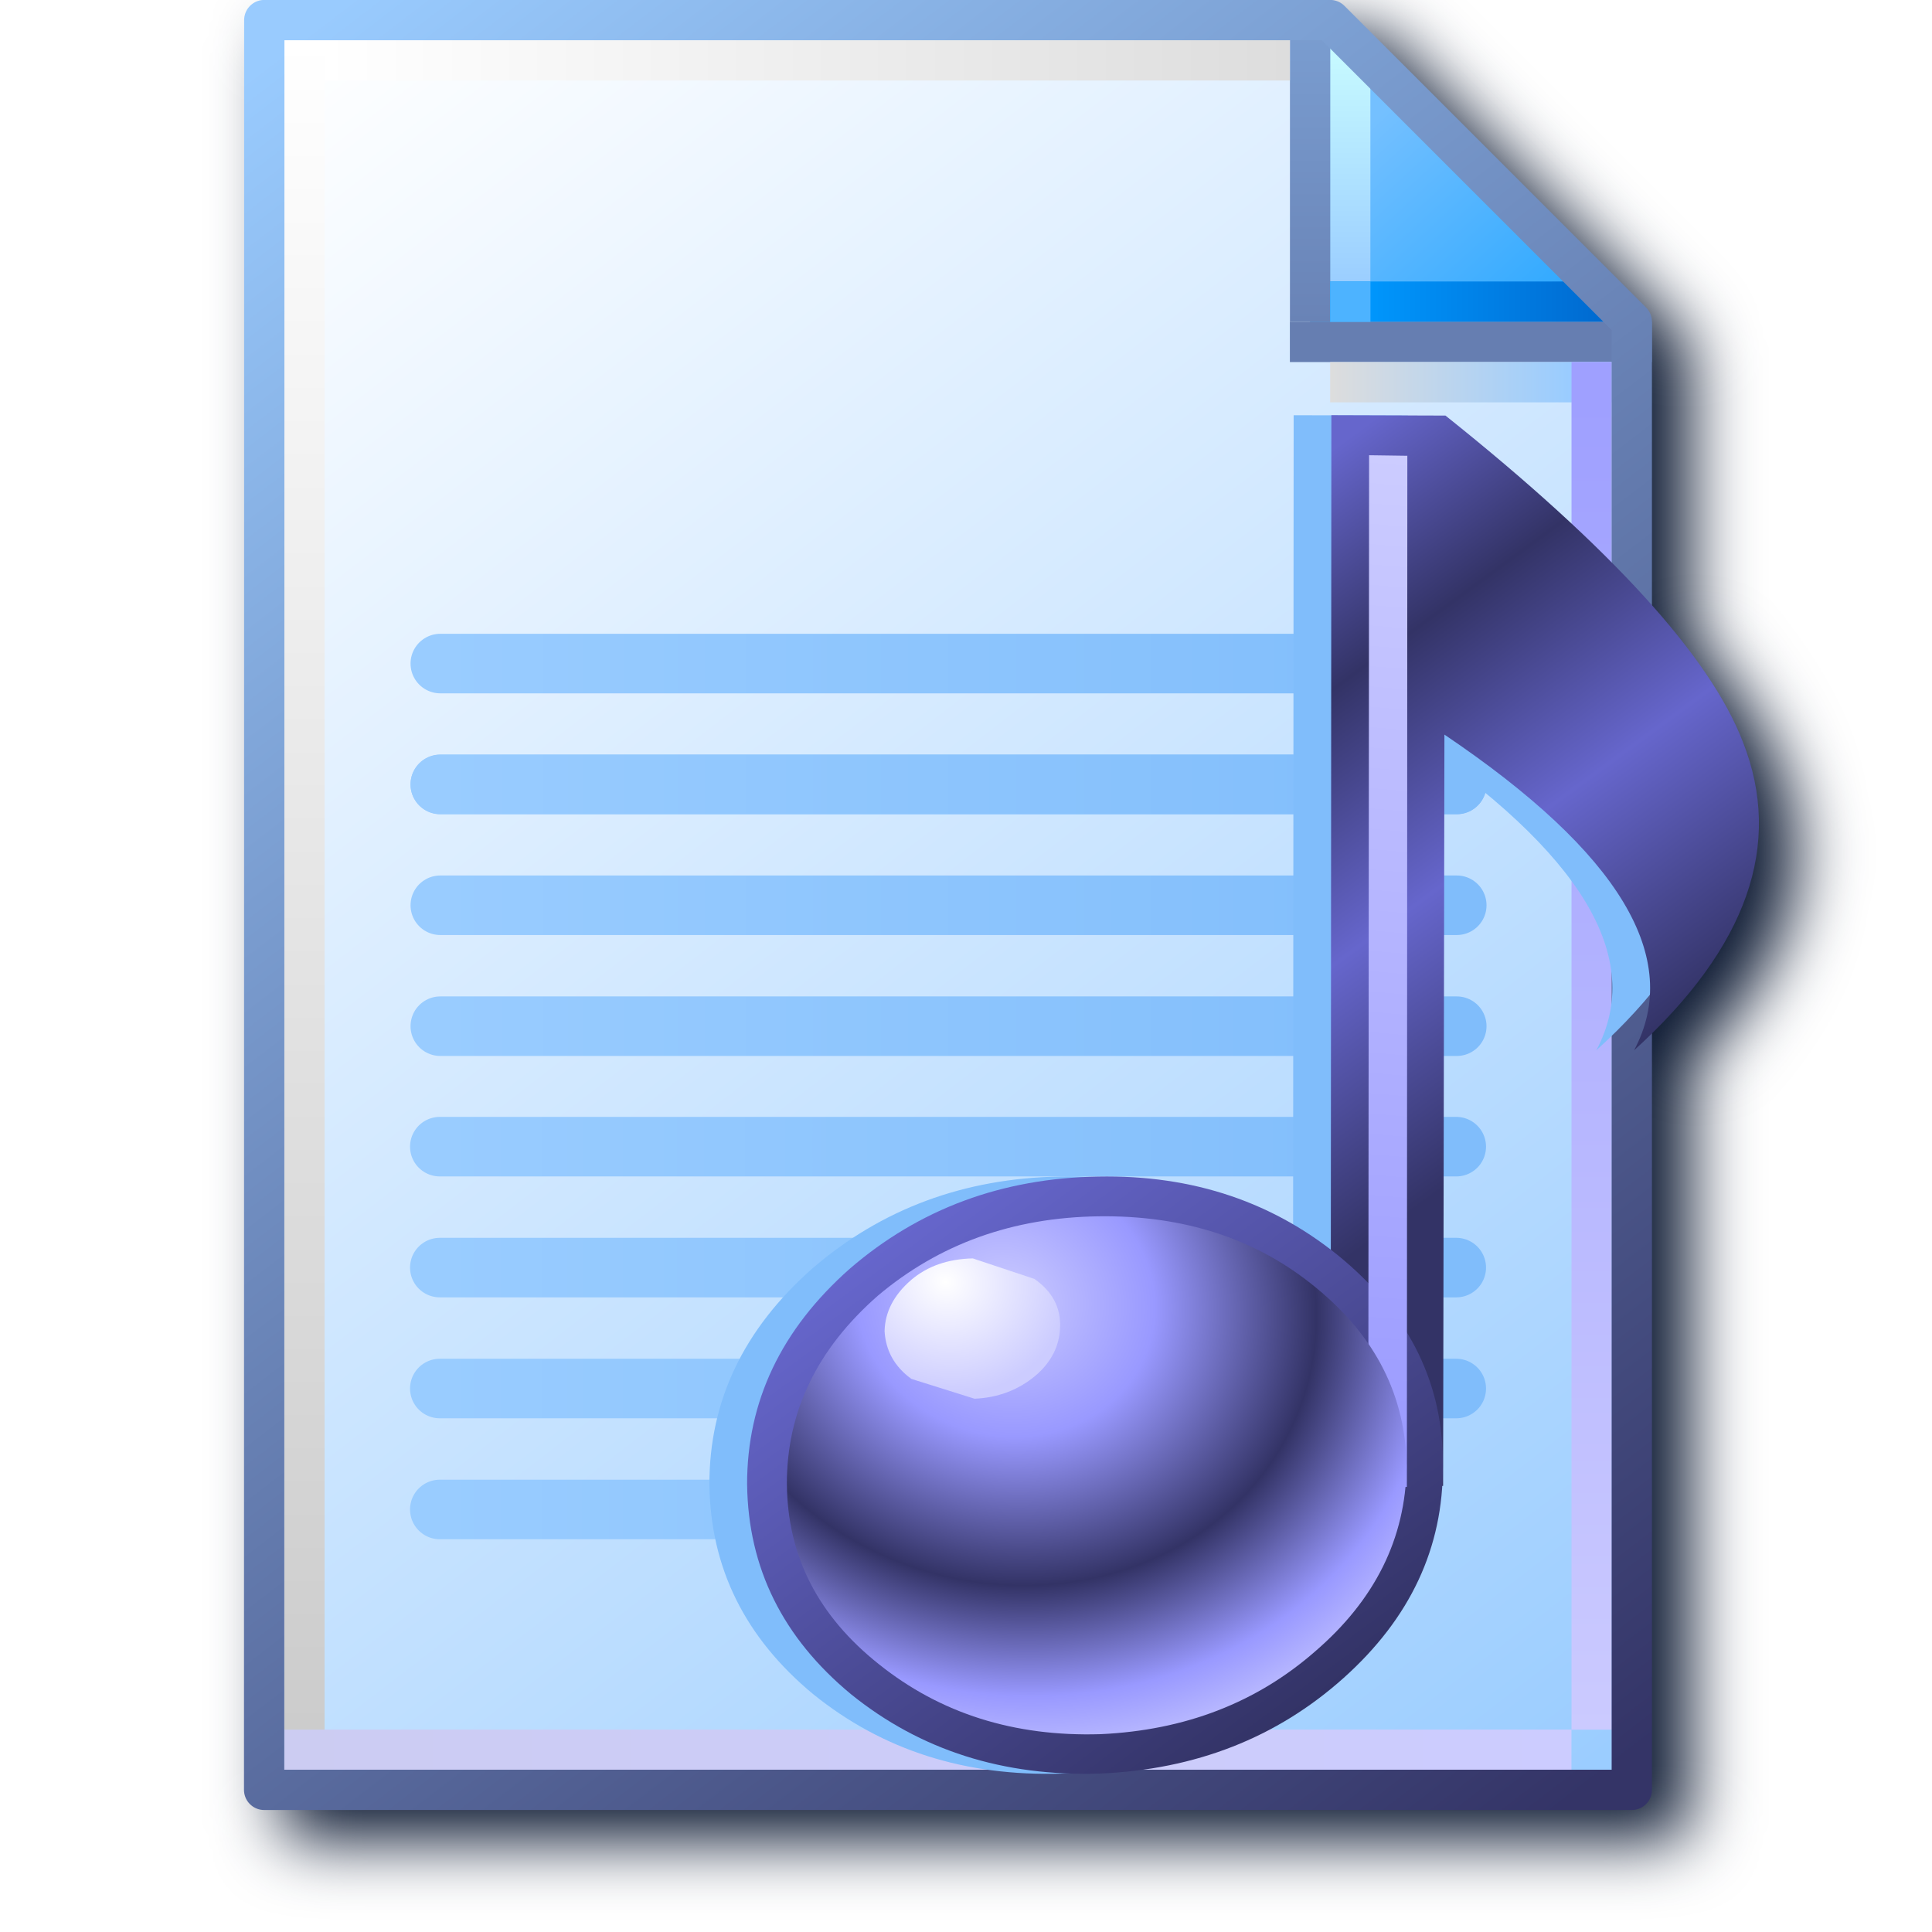
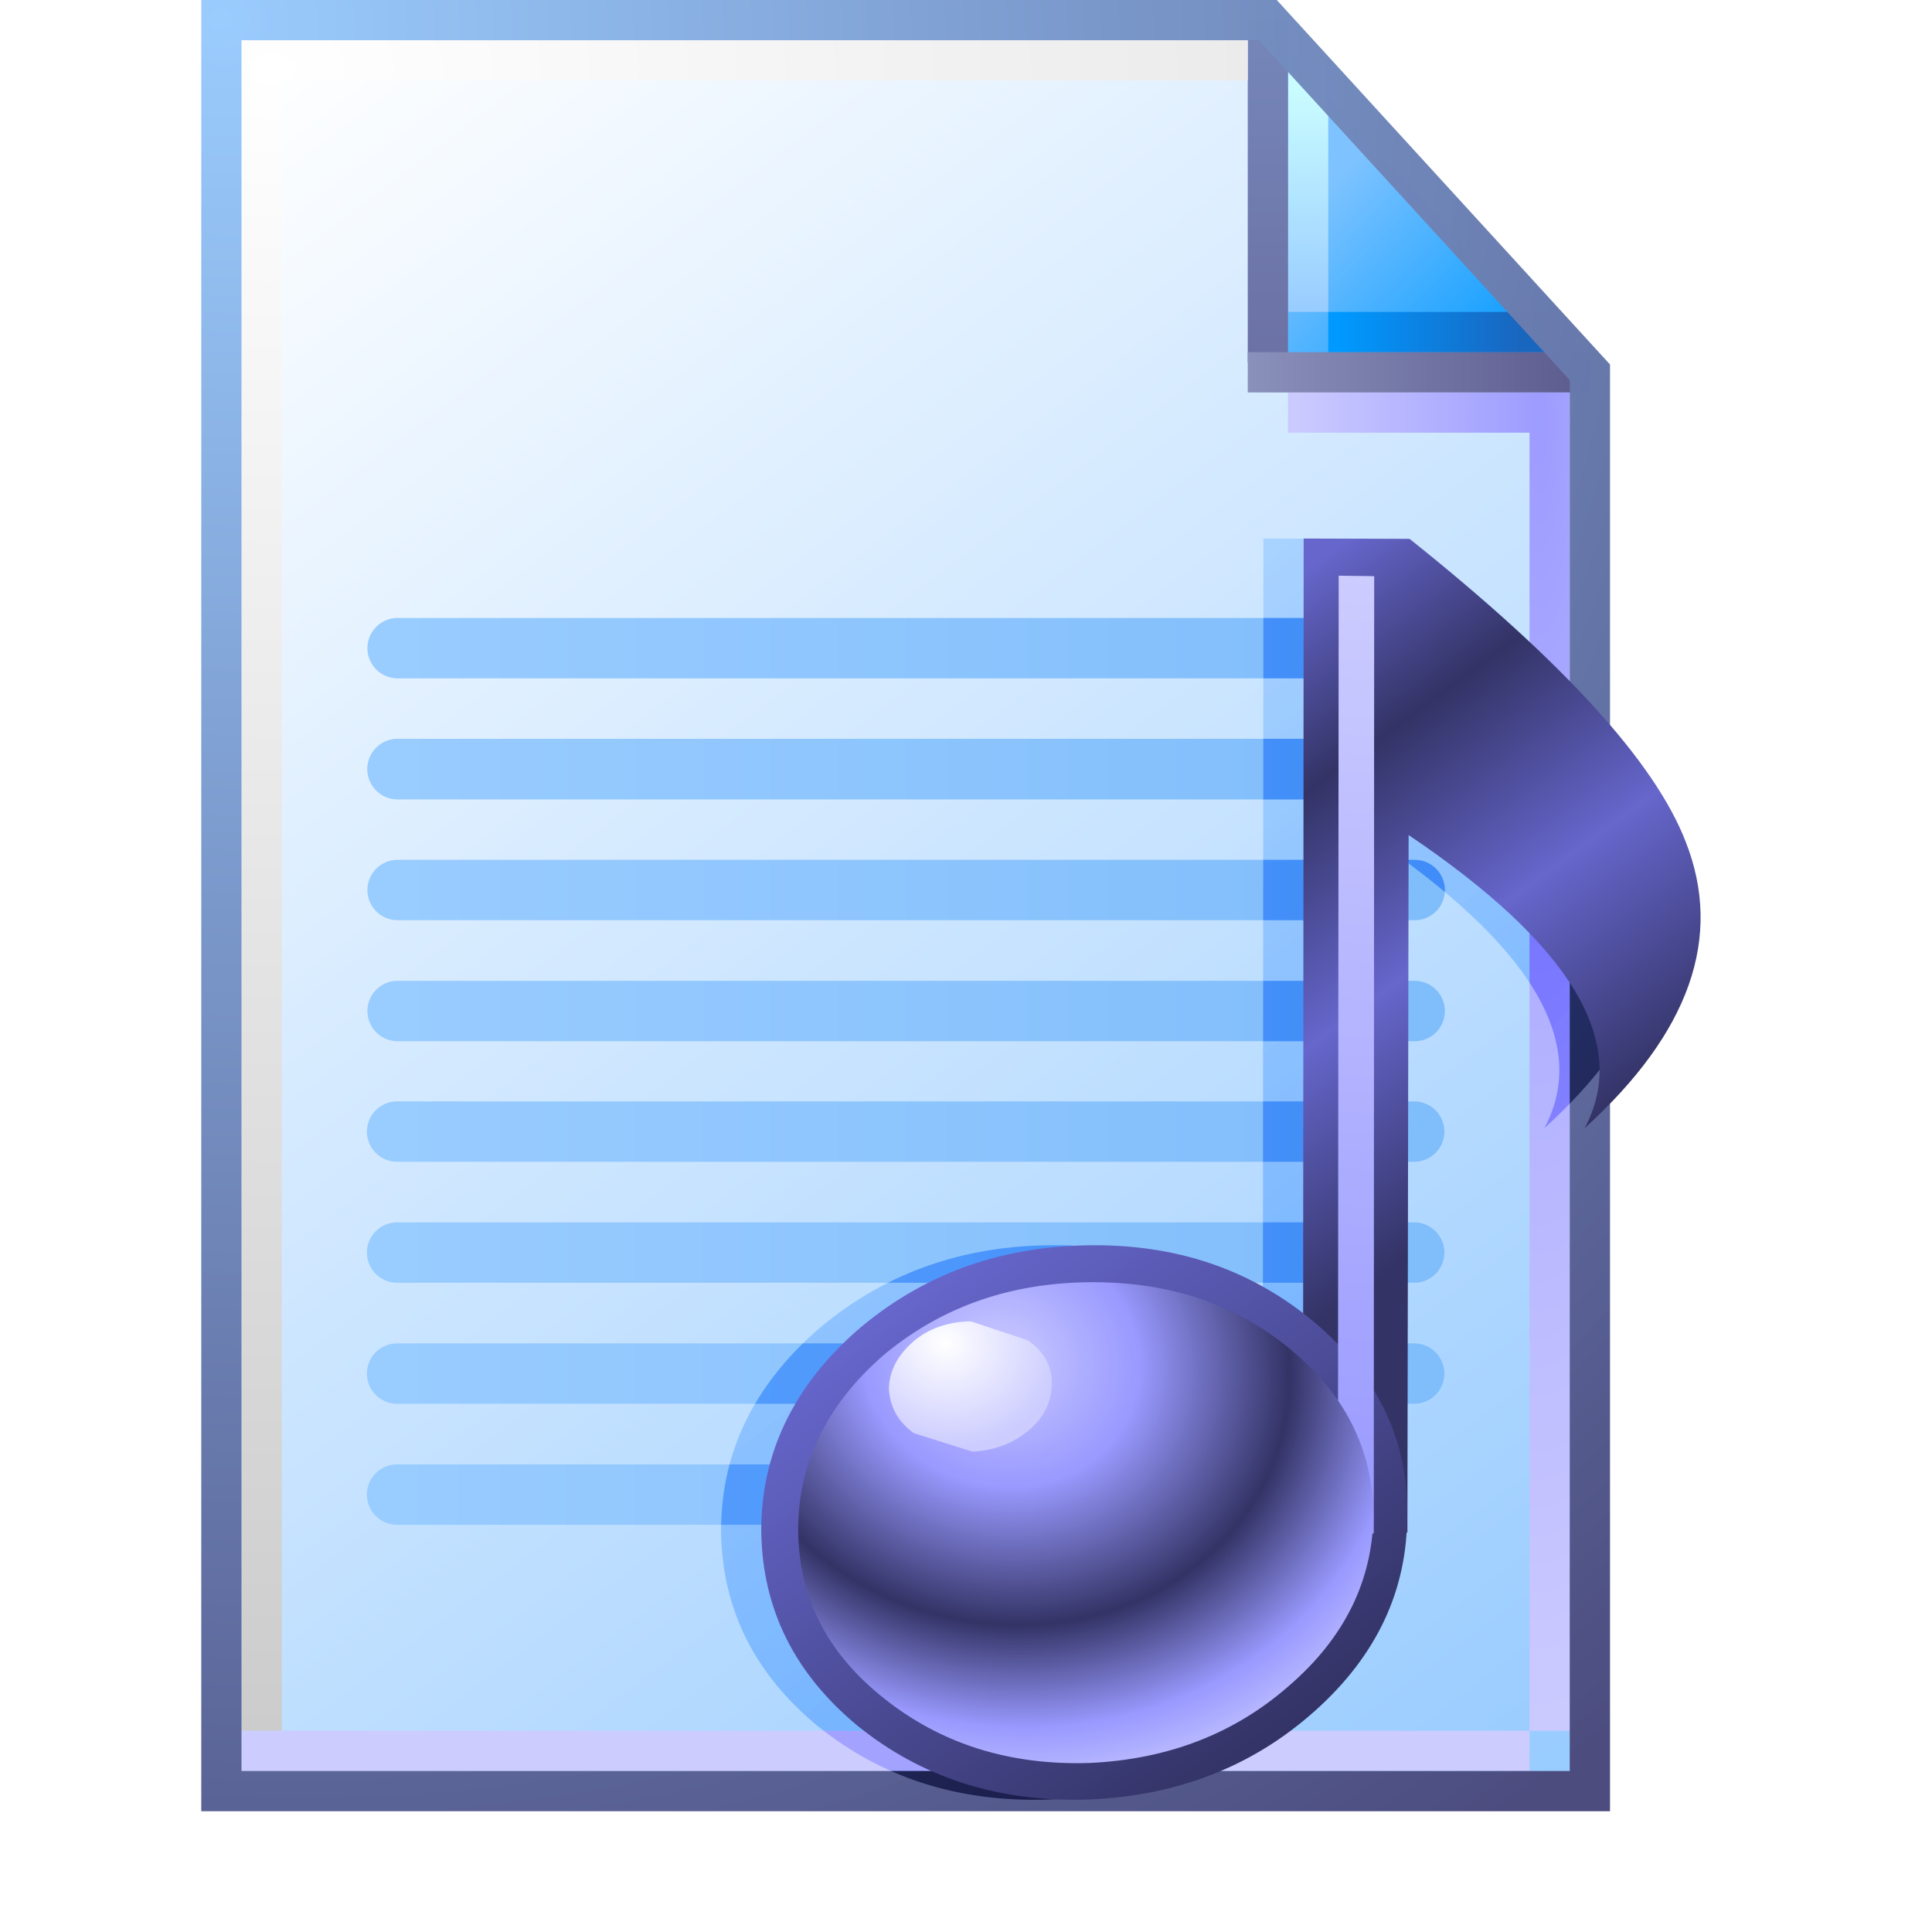
- <svg xmlns="http://www.w3.org/2000/svg" xmlns:xlink="http://www.w3.org/1999/xlink" width="256" height="256" viewBox="0 0 256 256" version="1.1" id="svg8">
+ <svg xmlns="http://www.w3.org/2000/svg" xmlns:xlink="http://www.w3.org/1999/xlink" width="48" height="48" viewBox="0 0 48 48" version="1.1" id="svg8">
  <defs id="defs2">
-     <linearGradient id="linearGradient1343">
-       <stop id="stop1339" offset="0" style="stop-color:#99ccff;stop-opacity:1" />
-       <stop id="stop1341" offset="1" style="stop-color:#80bdfb;stop-opacity:1" />
-     </linearGradient>
-     <linearGradient id="linearGradient1663">
-       <stop style="stop-color:#ffffff;stop-opacity:1" offset="0" id="stop1659" />
-       <stop style="stop-color:#dddddd;stop-opacity:1" offset="1" id="stop1661" />
-     </linearGradient>
-     <linearGradient id="linearGradient1653">
-       <stop style="stop-color:#cccccc;stop-opacity:1" offset="0" id="stop1649" />
-       <stop style="stop-color:#ffffff;stop-opacity:1" offset="1" id="stop1651" />
-     </linearGradient>
-     <linearGradient id="linearGradient1643">
-       <stop style="stop-color:#ccccf2;stop-opacity:1" offset="0" id="stop1639" />
-       <stop style="stop-color:#ccccff;stop-opacity:1" offset="1" id="stop1641" />
-     </linearGradient>
-     <linearGradient id="linearGradient1633">
-       <stop style="stop-color:#9fa0ff;stop-opacity:1" offset="0" id="stop1629" />
-       <stop style="stop-color:#cbcaff;stop-opacity:1" offset="1" id="stop1631" />
-     </linearGradient>
-     <linearGradient id="linearGradient1623">
-       <stop style="stop-color:#dddddd;stop-opacity:1" offset="0" id="stop1619" />
-       <stop style="stop-color:#99ccff;stop-opacity:1" offset="1" id="stop1621" />
-     </linearGradient>
-     <linearGradient id="linearGradient1613">
-       <stop id="stop1609" offset="0" style="stop-color:#6983b6;stop-opacity:1" />
-       <stop id="stop1611" offset="1" style="stop-color:#7ca0d3;stop-opacity:1" />
-     </linearGradient>
-     <linearGradient id="linearGradient1601">
-       <stop style="stop-color:#0096fc;stop-opacity:1" offset="0" id="stop1597" />
-       <stop style="stop-color:#0068ce;stop-opacity:1" offset="1" id="stop1599" />
-     </linearGradient>
-     <linearGradient id="linearGradient1576">
-       <stop style="stop-color:#9bceff;stop-opacity:1" offset="0" id="stop1572" />
-       <stop style="stop-color:#c9fcff;stop-opacity:1" offset="1" id="stop1574" />
-     </linearGradient>
-     <linearGradient id="linearGradient1562">
-       <stop style="stop-color:#2da8ff;stop-opacity:1" offset="0" id="stop1558" />
-       <stop style="stop-color:#74c0ff;stop-opacity:1" offset="1" id="stop1560" />
-     </linearGradient>
-     <linearGradient id="linearGradient869">
-       <stop style="stop-color:#343467;stop-opacity:1" offset="0" id="stop865" />
-       <stop style="stop-color:#99cbfe;stop-opacity:1" offset="1" id="stop867" />
-     </linearGradient>
-     <linearGradient id="linearGradient861">
-       <stop style="stop-color:#99ccff;stop-opacity:1;" offset="0" id="stop857" />
-       <stop style="stop-color:#ffffff;stop-opacity:1" offset="1" id="stop859" />
-     </linearGradient>
-     <linearGradient xlink:href="#linearGradient861" id="linearGradient1832" gradientUnits="userSpaceOnUse" gradientTransform="translate(-88.17786,-83.54759)" x1="111.461" y1="95.322" x2="102.626" y2="83.838" />
-     <linearGradient xlink:href="#linearGradient869" id="linearGradient1834" gradientUnits="userSpaceOnUse" gradientTransform="translate(-88.17786,-83.54759)" x1="111.329" y1="95.189" x2="102.626" y2="83.838" />
-     <linearGradient xlink:href="#linearGradient1562" id="linearGradient1836" gradientUnits="userSpaceOnUse" x1="8.731" y1="1.984" x2="7.542" y2="0.69" gradientTransform="translate(14.15521)" />
-     <linearGradient xlink:href="#linearGradient1576" id="linearGradient1838" gradientUnits="userSpaceOnUse" x1="7.276" y1="1.852" x2="7.276" y2="0.265" gradientTransform="translate(14.15521)" />
-     <linearGradient xlink:href="#linearGradient1601" id="linearGradient1840" gradientUnits="userSpaceOnUse" x1="7.408" y1="1.984" x2="8.996" y2="1.984" gradientTransform="translate(14.15521)" />
-     <linearGradient xlink:href="#linearGradient1613" id="linearGradient1842" gradientUnits="userSpaceOnUse" x1="7.011" y1="2.117" x2="7.011" y2="0" gradientTransform="translate(14.15521)" />
-     <linearGradient xlink:href="#linearGradient1623" id="linearGradient1846" gradientUnits="userSpaceOnUse" x1="7.144" y1="2.514" x2="8.731" y2="2.514" gradientTransform="translate(14.15521)" />
-     <linearGradient xlink:href="#linearGradient1633" id="linearGradient1848" gradientUnits="userSpaceOnUse" x1="8.864" y1="2.646" x2="8.864" y2="11.377" gradientTransform="translate(14.15521)" />
-     <linearGradient xlink:href="#linearGradient1643" id="linearGradient1850" gradientUnits="userSpaceOnUse" x1="0.265" y1="11.509" x2="8.731" y2="11.509" gradientTransform="translate(14.15521)" />
-     <linearGradient xlink:href="#linearGradient1653" id="linearGradient1852" gradientUnits="userSpaceOnUse" x1="0.397" y1="11.377" x2="0.397" y2="0.265" gradientTransform="translate(14.15521)" />
-     <linearGradient xlink:href="#linearGradient1663" id="linearGradient1854" gradientUnits="userSpaceOnUse" x1="0.529" y1="0.397" x2="6.879" y2="0.397" gradientTransform="translate(14.15521)" />
-     <linearGradient xlink:href="#linearGradient1343" id="linearGradient1393-2" x1="15.346" y1="3.572" x2="22.225" y2="3.572" gradientUnits="userSpaceOnUse" gradientTransform="matrix(19.57847,0,0,20.18866,-229.9469,79.82622)" />
-     <linearGradient xlink:href="#linearGradient1343" id="linearGradient1385-2" x1="15.346" y1="4.366" x2="22.225" y2="4.366" gradientUnits="userSpaceOnUse" gradientTransform="matrix(19.57847,0,0,20.18866,-229.9469,79.82622)" />
-     <linearGradient xlink:href="#linearGradient1343" id="linearGradient1377-7" x1="15.346" y1="5.159" x2="22.225" y2="5.159" gradientUnits="userSpaceOnUse" gradientTransform="matrix(19.57847,0,0,20.18866,-229.9469,79.82622)" />
-     <linearGradient xlink:href="#linearGradient1343" id="linearGradient1369-0" x1="15.346" y1="5.953" x2="22.225" y2="5.953" gradientUnits="userSpaceOnUse" gradientTransform="matrix(19.57847,0,0,20.18866,-229.9469,79.82622)" />
-     <linearGradient xlink:href="#linearGradient1343" id="linearGradient1289" gradientUnits="userSpaceOnUse" x1="15.346" y1="3.572" x2="22.225" y2="3.572" gradientTransform="matrix(19.57847,0,0,20.18866,-229.8803,31.81437)" />
-     <linearGradient xlink:href="#linearGradient1343" id="linearGradient1291" gradientUnits="userSpaceOnUse" x1="15.346" y1="4.366" x2="22.225" y2="4.366" gradientTransform="matrix(19.57847,0,0,20.18866,-229.8803,31.81437)" />
-     <linearGradient xlink:href="#linearGradient1343" id="linearGradient1293" gradientUnits="userSpaceOnUse" x1="15.346" y1="5.159" x2="22.225" y2="5.159" gradientTransform="matrix(19.57847,0,0,20.18866,-229.8803,31.81437)" />
-     <linearGradient xlink:href="#linearGradient1343" id="linearGradient1369" gradientUnits="userSpaceOnUse" x1="15.346" y1="3.572" x2="22.225" y2="3.572" gradientTransform="matrix(19.57847,0,0,20.18866,-229.8803,15.81437)" />
-     <linearGradient xlink:href="#linearGradient1343" id="linearGradient1371" gradientUnits="userSpaceOnUse" x1="15.346" y1="4.366" x2="22.225" y2="4.366" gradientTransform="matrix(19.57847,0,0,20.18866,-229.8803,15.81437)" />
    <linearGradient gradientTransform="matrix(0.00497417,0.00375708,0.00346604,-0.00460375,2.938078,-2.336582)" gradientUnits="userSpaceOnUse" id="gradient7-7-3" spreadMethod="pad" x1="-819.2" x2="819.2">
      <stop offset="0.0" stop-color="#6666cc" id="stop152-8" />
      <stop offset="0.208" stop-color="#333366" id="stop154-6" />
      <stop offset="0.447" stop-color="#6666cc" id="stop156-8" />
      <stop offset="0.71" stop-color="#333366" id="stop158-8" />
      <stop offset="1.0" stop-color="#333366" id="stop160-4" />
    </linearGradient>
    <linearGradient gradientTransform="matrix(-0.00333375,-0.00251354,-0.00277812,0.00370417,1.099224,4.145709)" gradientUnits="userSpaceOnUse" id="gradient8-3" spreadMethod="pad" x1="-819.2" x2="819.2">
      <stop offset="0.0" stop-color="#333366" id="stop163-1" />
      <stop offset="1.0" stop-color="#6666cc" id="stop165-4" />
    </linearGradient>
    <linearGradient gradientTransform="matrix(-0.00140229,-0.00722312,-4.2333333e-4,7.9374999e-5,2.832245,-2.415957)" gradientUnits="userSpaceOnUse" id="gradient9-9" spreadMethod="pad" x1="-819.2" x2="819.2">
      <stop offset="0.0" stop-color="#9999ff" id="stop168-2" />
      <stop offset="1.0" stop-color="#ccccff" id="stop170-0" />
    </linearGradient>
    <radialGradient cx="0" cy="0" gradientTransform="matrix(0.00682625,0,0,0.00679979,-0.2766091,2.412689)" gradientUnits="userSpaceOnUse" id="gradient10-6" r="819.2" spreadMethod="pad">
      <stop offset="0.0" stop-color="#ccccff" id="stop173-8" />
      <stop offset="0.286" stop-color="#9999ff" id="stop175-9" />
      <stop offset="0.596" stop-color="#333366" id="stop177-2" />
      <stop offset="0.827" stop-color="#9999ff" id="stop179-6" />
      <stop offset="1.0" stop-color="#ccccff" id="stop181-6" />
    </radialGradient>
    <radialGradient cx="0" cy="0" gradientTransform="matrix(0.00187854,0,0,0.00187854,-0.9380671,2.38623)" gradientUnits="userSpaceOnUse" id="gradient11-4" r="819.2" spreadMethod="pad">
      <stop offset="0.0" stop-color="#ffffff" id="stop184-9" />
      <stop offset="0.851" stop-color="#ccccff" id="stop186-5" />
      <stop offset="1.0" stop-color="#ccccff" id="stop188-0" />
    </radialGradient>
-     <filter height="1.088" y="-0.044" width="1.105" x="-0.053" id="filter1551" style="color-interpolation-filters:sRGB">
-       <feGaussianBlur id="feGaussianBlur1553" stdDeviation="4.406" />
-     </filter>
+     <linearGradient xlink:href="#linearGradient861" id="linearGradient19031" gradientUnits="userSpaceOnUse" gradientTransform="matrix(3.86349,0,0,3.86349,-389.1189,-322.7853)" x1="110.941" y1="94.872" x2="102.626" y2="83.838" />
+     <linearGradient id="linearGradient861">
+       <stop style="stop-color:#99ccff;stop-opacity:1;" offset="0" id="stop857" />
+       <stop style="stop-color:#ffffff;stop-opacity:1" offset="1" id="stop859" />
+     </linearGradient>
+     <linearGradient xlink:href="#linearGradient1562" id="linearGradient19033" gradientUnits="userSpaceOnUse" gradientTransform="matrix(3.86349,0,0,3.86349,5.743914,0.4999999)" x1="8.552" y1="1.764" x2="7.575" y2="0.788" />
+     <linearGradient id="linearGradient1562">
+       <stop style="stop-color:#1ba2ff;stop-opacity:1" offset="0" id="stop1558" />
+       <stop style="stop-color:#7ec3ff;stop-opacity:1" offset="1" id="stop1560" />
+     </linearGradient>
+     <linearGradient xlink:href="#linearGradient1576" id="linearGradient19035" gradientUnits="userSpaceOnUse" gradientTransform="matrix(3.86349,0,0,3.86349,5.493915,0.25)" x1="7.509" y1="1.941" x2="7.509" y2="0.518" />
+     <linearGradient id="linearGradient1576">
+       <stop style="stop-color:#99ccff;stop-opacity:1" offset="0" id="stop1572" />
+       <stop style="stop-color:#c9fcff;stop-opacity:1" offset="1" id="stop1574" />
+     </linearGradient>
+     <linearGradient xlink:href="#linearGradient1601" id="linearGradient19037" gradientUnits="userSpaceOnUse" gradientTransform="matrix(3.86349,0,0,3.86349,5.743915,0.7499998)" x1="7.378" y1="1.877" x2="8.543" y2="1.877" />
+     <linearGradient id="linearGradient1601">
+       <stop style="stop-color:#0099ff;stop-opacity:1" offset="0" id="stop1597" />
+       <stop style="stop-color:#1966bf;stop-opacity:1" offset="1" id="stop1599" />
+     </linearGradient>
+     <linearGradient xlink:href="#linearGradient1613" id="linearGradient19039" gradientUnits="userSpaceOnUse" gradientTransform="matrix(3.86349,0,0,3.86349,6.493916,1.2e-7)" x1="6.862" y1="2.2" x2="6.862" y2="0.324" />
+     <linearGradient id="linearGradient1613">
+       <stop id="stop1609" offset="0" style="stop-color:#6c72a5;stop-opacity:1" />
+       <stop id="stop1611" offset="1" style="stop-color:#7585b8;stop-opacity:1" />
+     </linearGradient>
+     <radialGradient xlink:href="#linearGradient1623" id="radialGradient29742-7" cx="39.634" cy="22.953" fx="39.634" fy="22.953" r="3.5" gradientTransform="matrix(-1.714286,-3.2410042e-7,4.39099e-7,-9.21457,107.1933,222.0014)" gradientUnits="userSpaceOnUse" />
+     <linearGradient id="linearGradient1623">
+       <stop style="stop-color:#9d9cff;stop-opacity:1" offset="0" id="stop1619" />
+       <stop style="stop-color:#cbcaff;stop-opacity:1" offset="1" id="stop1621" />
+     </linearGradient>
+     <linearGradient xlink:href="#linearGradient111966" id="linearGradient111968-0" x1="32" y1="9.25" x2="39.932" y2="9.25" gradientUnits="userSpaceOnUse" />
+     <linearGradient id="linearGradient111966">
+       <stop style="stop-color:#8a91ba;stop-opacity:1" offset="0" id="stop111962" />
+       <stop style="stop-color:#5e5e91;stop-opacity:1" offset="1" id="stop111964" />
+     </linearGradient>
+     <linearGradient xlink:href="#linearGradient1643" id="linearGradient19041" gradientUnits="userSpaceOnUse" gradientTransform="matrix(3.86349,0,0,3.86349,6.243915,0)" x1="0.455" y1="11.518" x2="8.349" y2="11.518" />
+     <linearGradient id="linearGradient1643">
+       <stop style="stop-color:#ccccff;stop-opacity:1" offset="0" id="stop1639" />
+       <stop style="stop-color:#ccccff;stop-opacity:1" offset="1" id="stop1641" />
+     </linearGradient>
+     <radialGradient xlink:href="#linearGradient1663" id="radialGradient299109-9" cx="14.142" cy="10.04" fx="14.142" fy="10.04" r="12.628" gradientTransform="matrix(0,3.266639,-4.910871,0,57.0572,-44.4482)" gradientUnits="userSpaceOnUse" />
+     <linearGradient id="linearGradient1663">
+       <stop style="stop-color:#ffffff;stop-opacity:1" offset="0" id="stop1659" />
+       <stop style="stop-color:#cccccc;stop-opacity:1" offset="1" id="stop1661" />
+     </linearGradient>
+     <radialGradient xlink:href="#linearGradient869" id="radialGradient144284-8" cx="6.676" cy="6.725" fx="6.676" fy="6.725" r="17.5" gradientTransform="matrix(1.91427,2.471408,-2.363858,1.830965,9.617624,-28.31359)" gradientUnits="userSpaceOnUse" />
+     <linearGradient id="linearGradient869">
+       <stop style="stop-color:#99cbfe;stop-opacity:0.986" offset="0" id="stop865" />
+       <stop style="stop-color:#4c4c7f;stop-opacity:1" offset="1" id="stop867" />
+     </linearGradient>
+     <linearGradient xlink:href="#linearGradient1343" id="linearGradient1393-2" x1="15.346" y1="3.572" x2="22.225" y2="3.572" gradientUnits="userSpaceOnUse" gradientTransform="matrix(19.57847,0,0,20.18866,-229.9469,79.82622)" />
+     <linearGradient id="linearGradient1343">
+       <stop style="stop-color:#99ccff;stop-opacity:1" offset="0" id="stop1339" />
+       <stop style="stop-color:#80bdfb;stop-opacity:1" offset="1" id="stop1341" />
+     </linearGradient>
+     <linearGradient xlink:href="#linearGradient1343" id="linearGradient1385-2" x1="15.346" y1="4.366" x2="22.225" y2="4.366" gradientUnits="userSpaceOnUse" gradientTransform="matrix(19.57847,0,0,20.18866,-229.9469,79.82622)" />
+     <linearGradient xlink:href="#linearGradient1343" id="linearGradient1377-7" x1="15.346" y1="5.159" x2="22.225" y2="5.159" gradientUnits="userSpaceOnUse" gradientTransform="matrix(19.57847,0,0,20.18866,-229.9469,79.82622)" />
+     <linearGradient xlink:href="#linearGradient1343" id="linearGradient1369-0" x1="15.346" y1="5.953" x2="22.225" y2="5.953" gradientUnits="userSpaceOnUse" gradientTransform="matrix(19.57847,0,0,20.18866,-229.9469,79.82622)" />
+     <linearGradient xlink:href="#linearGradient1343" id="linearGradient1289" gradientUnits="userSpaceOnUse" x1="15.346" y1="3.572" x2="22.225" y2="3.572" gradientTransform="matrix(19.57847,0,0,20.18866,-229.8803,31.81437)" />
+     <linearGradient xlink:href="#linearGradient1343" id="linearGradient1291" gradientUnits="userSpaceOnUse" x1="15.346" y1="4.366" x2="22.225" y2="4.366" gradientTransform="matrix(19.57847,0,0,20.18866,-229.8803,31.81437)" />
+     <linearGradient xlink:href="#linearGradient1343" id="linearGradient1293" gradientUnits="userSpaceOnUse" x1="15.346" y1="5.159" x2="22.225" y2="5.159" gradientTransform="matrix(19.57847,0,0,20.18866,-229.8803,31.81437)" />
+     <linearGradient xlink:href="#linearGradient1343" id="linearGradient1369-1" gradientUnits="userSpaceOnUse" x1="15.346" y1="3.572" x2="22.225" y2="3.572" gradientTransform="matrix(19.57847,0,0,20.18866,-229.8803,15.81437)" />
+     <linearGradient xlink:href="#linearGradient1343" id="linearGradient1371" gradientUnits="userSpaceOnUse" x1="15.346" y1="4.366" x2="22.225" y2="4.366" gradientTransform="matrix(19.57847,0,0,20.18866,-229.8803,15.81437)" />
  </defs>
  <g id="layer1" transform="translate(-12.56771)">
-     <path d="M 52.577,4 A 2.666,2.666 0 0 0 49.911,6.666 V 241.184 a 2.666,2.666 0 0 0 2.666,2.666 H 233.796 a 2.666,2.666 0 0 0 2.664,-2.666 V 140.922 c 13.11,-12.881 17.13,-25.766 12.035,-38.656 -2.059,-5.331 -6.088,-11.355 -12.035,-18.055 V 51.971 46.641 a 2.666,2.666 0 0 0 -0.779,-1.885 L 195.706,4.781 a 2.666,2.666 0 0 0 -1.887,-0.781 h -5.328 z" style="fill:#0d1a33;fill-opacity:1;stroke:none;stroke-width:5.33;stroke-linejoin:round;stroke-miterlimit:4;stroke-dasharray:none;stroke-opacity:1;paint-order:normal;filter:url(#filter1551)" id="path1403" />
-     <g transform="matrix(20.14474,0,0,20.14474,-240.2408,8.3591683e-4)" id="g943">
-       <path id="rect1498-0" style="fill:url(#linearGradient1832);fill-opacity:1;stroke:none;stroke-width:0.265;stroke-linejoin:round;stroke-miterlimit:4;stroke-dasharray:none;stroke-opacity:1;paint-order:normal" d="m 14.288,0.132 h 7.011 l 1.984,2.117 v 9.525 h -8.996 z" />
-       <path style="fill:url(#linearGradient1836);fill-opacity:1;stroke:none;stroke-width:0.265px;stroke-linecap:butt;stroke-linejoin:miter;stroke-opacity:1" d="M 21.167,0.132 V 2.249 L 23.283,2.117 21.431,0.132 Z" id="path1548-1" />
-       <path style="fill:none;stroke:url(#linearGradient1838);stroke-width:0.265px;stroke-linecap:butt;stroke-linejoin:miter;stroke-opacity:1" d="M 21.431,2.117 V 0.265" id="path1570-0" />
-       <path style="fill:none;stroke:url(#linearGradient1840);stroke-width:0.265px;stroke-linecap:butt;stroke-linejoin:miter;stroke-opacity:1" d="M 23.151,1.984 H 21.167" id="path1595-5" />
-       <path style="fill:#000000;fill-opacity:0;stroke:#667eb1;stroke-width:0.265;stroke-linecap:butt;stroke-linejoin:miter;stroke-miterlimit:4;stroke-dasharray:none;stroke-opacity:1" d="m 21.034,2.249 h 2.381" id="path1605-0" />
-       <path id="path1593-1" d="M 21.167,0 V 2.117" style="fill:#7494c7;fill-opacity:1;stroke:url(#linearGradient1842);stroke-width:0.265;stroke-linecap:butt;stroke-linejoin:miter;stroke-miterlimit:4;stroke-dasharray:none;stroke-opacity:1" />
-       <path style="fill:none;stroke:url(#linearGradient1846);stroke-width:0.265px;stroke-linecap:butt;stroke-linejoin:miter;stroke-opacity:1" d="m 21.299,2.514 h 1.852" id="path1617-8" />
-       <path style="fill:none;stroke:url(#linearGradient1848);stroke-width:0.265px;stroke-linecap:butt;stroke-linejoin:miter;stroke-opacity:1" d="M 23.019,2.381 V 11.377" id="path1627-5" />
-       <path style="fill:none;stroke:url(#linearGradient1850);stroke-width:0.265px;stroke-linecap:butt;stroke-linejoin:miter;stroke-opacity:1" d="M 22.886,11.509 H 14.42" id="path1637-0" />
-       <path style="fill:none;stroke:url(#linearGradient1852);stroke-width:0.265px;stroke-linecap:butt;stroke-linejoin:miter;stroke-opacity:1" d="M 14.552,11.377 V 0.265" id="path1647-6" />
-       <path style="fill:#e8ebee;fill-opacity:1;stroke:url(#linearGradient1854);stroke-width:0.265px;stroke-linecap:butt;stroke-linejoin:miter;stroke-opacity:1" d="m 21.034,0.397 h -6.35" id="path1657-4" />
-       <path d="m 14.288,0.132 h 7.011 l 1.984,1.984 v 9.657 h -8.996 z" style="fill:none;fill-opacity:1;stroke:url(#linearGradient1834);stroke-width:0.265;stroke-linejoin:round;stroke-miterlimit:4;stroke-dasharray:none;stroke-opacity:1;paint-order:normal" id="path1566-2" />
-       <rect y="1.852" x="21.299" height="0.265" width="0.265" id="rect928" style="fill:#4db3ff;fill-opacity:1;stroke:none;stroke-width:0.265;stroke-linecap:round;stroke-miterlimit:4;stroke-dasharray:none;stroke-opacity:1" />
+     <g id="g1730" transform="translate(-0.9997125)">
+       <g id="g1385-2" transform="translate(12.56771)">
+         <path id="rect1498-0-9" style="fill:url(#linearGradient19031);fill-opacity:1;stroke:none;stroke-width:1;stroke-linejoin:round;stroke-miterlimit:4;stroke-dasharray:none;stroke-opacity:1;paint-order:normal" d="M 6.75,0.5 H 32.5 l 8,8.75 V 44.5 H 6.75 Z" />
+         <path style="fill:url(#linearGradient19033);fill-opacity:1;stroke:none;stroke-width:1;stroke-linecap:butt;stroke-linejoin:miter;stroke-miterlimit:4;stroke-dasharray:none;stroke-opacity:1" d="m 32.75,1 v 8 h 7.25 z" id="path1548-1-3" />
+         <path style="fill:none;stroke:url(#linearGradient19035);stroke-width:1;stroke-linecap:butt;stroke-linejoin:miter;stroke-miterlimit:4;stroke-dasharray:none;stroke-opacity:1" d="M 33.5,7.75 V 1.75" id="path1570-0-1" />
+         <path style="fill:none;stroke:url(#linearGradient19037);stroke-width:1;stroke-linecap:butt;stroke-linejoin:miter;stroke-miterlimit:4;stroke-dasharray:none;stroke-opacity:1" d="M 39.5,8.25 H 34" id="path1595-5-9" />
+         <path id="path1593-1-4" d="M 32.5,0.5 V 9" style="fill:#7494c7;fill-opacity:1;stroke:url(#linearGradient19039);stroke-width:1;stroke-linecap:butt;stroke-linejoin:miter;stroke-miterlimit:4;stroke-dasharray:none;stroke-opacity:1" />
+         <path style="fill:none;stroke:url(#radialGradient29742-7);stroke-width:1;stroke-linecap:butt;stroke-linejoin:miter;stroke-miterlimit:4;stroke-dasharray:none;stroke-opacity:1" d="M 33,10.25 39.5,10.25 39.5,43" id="path1617-8-7" />
+         <path style="fill:#000000;fill-opacity:0;stroke:url(#linearGradient111968-0);stroke-width:1;stroke-linecap:butt;stroke-linejoin:miter;stroke-miterlimit:4;stroke-dasharray:none;stroke-opacity:1" d="m 32,9.25 8.5,1.3e-6" id="path1605-0-8" />
+         <path style="fill:none;stroke:url(#linearGradient19041);stroke-width:1;stroke-linecap:butt;stroke-linejoin:miter;stroke-miterlimit:4;stroke-dasharray:none;stroke-opacity:1" d="M 39,43.5 H 7" id="path1637-0-4" />
+         <path style="fill:none;fill-opacity:1;stroke:url(#radialGradient299109-9);stroke-width:1;stroke-linecap:butt;stroke-linejoin:miter;stroke-miterlimit:4;stroke-dasharray:none;stroke-opacity:1" d="M 32,1.5 H 7.5 V 43" id="path1657-4-5" />
+         <path d="M 6.5,0.5 H 32.5 l 8,8.75 V 44.5 H 6.5 Z" style="fill:none;fill-opacity:1;stroke:url(#radialGradient144284-8);stroke-width:1;stroke-linejoin:miter;stroke-miterlimit:4;stroke-dasharray:none;stroke-opacity:1;paint-order:normal" id="path1566-2-0" />
+       </g>
+       <g transform="matrix(0.1876173,0,0,0.1876173,10.20589,-0.3927905)" id="g1394" style="stroke-width:7.995;stroke-miterlimit:4;stroke-dasharray:none">
+         <path id="path908-36" d="M 70.501,151.938 H 205.185" style="fill:none;stroke:url(#linearGradient1393-2);stroke-width:7.995;stroke-linecap:round;stroke-linejoin:miter;stroke-miterlimit:4;stroke-dasharray:none;stroke-opacity:1" />
+         <path style="fill:none;stroke:url(#linearGradient1385-2);stroke-width:7.995;stroke-linecap:round;stroke-linejoin:miter;stroke-miterlimit:4;stroke-dasharray:none;stroke-opacity:1" d="M 70.501,167.962 H 205.185" id="path908-3-0" />
+         <path id="path908-3-6-6" d="M 70.501,183.987 H 205.185" style="fill:none;stroke:url(#linearGradient1377-7);stroke-width:7.995;stroke-linecap:round;stroke-linejoin:miter;stroke-miterlimit:4;stroke-dasharray:none;stroke-opacity:1" />
+         <path style="fill:none;stroke:url(#linearGradient1369-0);stroke-width:7.995;stroke-linecap:round;stroke-linejoin:miter;stroke-miterlimit:4;stroke-dasharray:none;stroke-opacity:1" d="M 70.501,200.012 H 135.185" id="path908-3-6-0-2" />
+         <path style="fill:none;stroke:url(#linearGradient1289);stroke-width:7.995;stroke-linecap:round;stroke-linejoin:miter;stroke-miterlimit:4;stroke-dasharray:none;stroke-opacity:1" d="M 70.568,103.926 H 205.251" id="path908-36-5" />
+         <path id="path908-3-0-3" d="M 70.568,119.951 H 205.251" style="fill:none;stroke:url(#linearGradient1291);stroke-width:7.995;stroke-linecap:round;stroke-linejoin:miter;stroke-miterlimit:4;stroke-dasharray:none;stroke-opacity:1" />
+         <path style="fill:none;stroke:url(#linearGradient1293);stroke-width:7.995;stroke-linecap:round;stroke-linejoin:miter;stroke-miterlimit:4;stroke-dasharray:none;stroke-opacity:1" d="M 70.568,135.975 H 205.251" id="path908-3-6-6-5" />
+         <path style="fill:none;stroke:url(#linearGradient1369-1);stroke-width:7.995;stroke-linecap:round;stroke-linejoin:miter;stroke-miterlimit:4;stroke-dasharray:none;stroke-opacity:1" d="M 70.568,87.926 H 205.251" id="path908-36-2-3" />
+         <path id="path908-3-0-7" d="M 70.568,103.951 H 205.251" style="fill:none;stroke:url(#linearGradient1371);stroke-width:7.995;stroke-linecap:round;stroke-linejoin:miter;stroke-miterlimit:4;stroke-dasharray:none;stroke-opacity:1" />
+       </g>
    </g>
-     <g transform="translate(0.3436806)" id="g1394">
-       <path id="path908-36" d="M 70.501,151.938 H 205.185" style="fill:none;stroke:url(#linearGradient1393-2);stroke-width:7.89;stroke-linecap:round;stroke-linejoin:miter;stroke-miterlimit:4;stroke-dasharray:none;stroke-opacity:1" />
-       <path style="fill:none;stroke:url(#linearGradient1385-2);stroke-width:7.89;stroke-linecap:round;stroke-linejoin:miter;stroke-miterlimit:4;stroke-dasharray:none;stroke-opacity:1" d="M 70.501,167.962 H 205.185" id="path908-3-0" />
-       <path id="path908-3-6-6" d="M 70.501,183.987 H 205.185" style="fill:none;stroke:url(#linearGradient1377-7);stroke-width:7.89;stroke-linecap:round;stroke-linejoin:miter;stroke-miterlimit:4;stroke-dasharray:none;stroke-opacity:1" />
-       <path style="fill:none;stroke:url(#linearGradient1369-0);stroke-width:7.89;stroke-linecap:round;stroke-linejoin:miter;stroke-miterlimit:4;stroke-dasharray:none;stroke-opacity:1" d="M 70.501,200.012 H 135.185" id="path908-3-6-0-2" />
-       <path style="fill:none;stroke:url(#linearGradient1289);stroke-width:7.89;stroke-linecap:round;stroke-linejoin:miter;stroke-miterlimit:4;stroke-dasharray:none;stroke-opacity:1" d="M 70.568,103.926 H 205.251" id="path908-36-5" />
-       <path id="path908-3-0-3" d="M 70.568,119.951 H 205.251" style="fill:none;stroke:url(#linearGradient1291);stroke-width:7.89;stroke-linecap:round;stroke-linejoin:miter;stroke-miterlimit:4;stroke-dasharray:none;stroke-opacity:1" />
-       <path style="fill:none;stroke:url(#linearGradient1293);stroke-width:7.89;stroke-linecap:round;stroke-linejoin:miter;stroke-miterlimit:4;stroke-dasharray:none;stroke-opacity:1" d="M 70.568,135.975 H 205.251" id="path908-3-6-6-5" />
-       <path style="fill:none;stroke:url(#linearGradient1369);stroke-width:7.89;stroke-linecap:round;stroke-linejoin:miter;stroke-miterlimit:4;stroke-dasharray:none;stroke-opacity:1" d="M 70.568,87.926 H 205.251" id="path908-36-2" />
-       <path id="path908-3-0-7" d="M 70.568,103.951 H 205.251" style="fill:none;stroke:url(#linearGradient1371);stroke-width:7.89;stroke-linecap:round;stroke-linejoin:miter;stroke-miterlimit:4;stroke-dasharray:none;stroke-opacity:1" />
-     </g>
-     <path d="m 183.982,55.02 -0.072,110.568 c -8.687,-6.686 -18.968,-9.918 -30.846,-9.691 -12.738,0.213 -23.701,4.283 -32.885,12.207 -9.101,8.048 -13.639,17.582 -13.611,28.604 0.134,11.049 4.726,20.314 13.773,27.795 9.178,7.412 20.158,10.913 32.943,10.506 12.703,-0.531 23.476,-4.752 32.316,-12.662 8.114,-7.259 12.462,-15.75 13.066,-25.467 l 0.119,-0.004 0.18,-99.543 c 23.245,15.673 31.618,29.619 25.123,41.84 14.995,-13.63 19.798,-27.266 14.406,-40.906 C 234.123,86.947 220.989,72.545 199.093,55.059 Z" style="fill:#80bdfb;fill-opacity:1;fill-rule:evenodd;stroke:none;stroke-width:3.142" id="path1555" />
-     <g transform="matrix(12.08222,3.117088,-2.680977,10.97968,155.5725,146.5496)" id="g1806-4">
+     <path d="m 43.957,13.38 -0.013,19.246 c -1.512,-1.164 -3.302,-1.726 -5.369,-1.687 -2.217,0.037 -4.126,0.746 -5.724,2.125 -1.584,1.401 -2.374,3.061 -2.369,4.979 0.023,1.923 0.823,3.536 2.398,4.838 1.598,1.29 3.509,1.9 5.734,1.829 2.211,-0.092 4.086,-0.827 5.625,-2.204 1.412,-1.264 2.169,-2.742 2.274,-4.433 l 0.021,-9.22e-4 0.031,-17.327 c 4.046,2.728 5.504,5.156 4.373,7.283 2.61,-2.373 3.446,-4.746 2.508,-7.12 -0.761,-1.97 -3.047,-4.477 -6.859,-7.521 z" style="mix-blend-mode:soft-light;fill:#000000;fill-opacity:1;fill-rule:evenodd;stroke:none;stroke-width:0.547" id="path1555" />
+     <g transform="matrix(2.103129,0.5425856,-0.4666725,1.911211,39.1414,29.31216)" id="g1806-4">
      <path d="m 3.56,3.617 1.151,-0.37 -1.879,-8.533 q 3.162,1.244 2.752,3.029 1.363,-2.249 0.344,-3.823 -0.833,-1.31 -3.889,-2.831 L 0.861,-8.581 3.56,3.617" id="path86-8" style="fill:url(#gradient7-7-3);fill-rule:evenodd;stroke:none;stroke-width:0.265" />
      <path d="m -2.473,5.27 q 0.331,1.416 1.601,2.077 1.283,0.648 2.765,0.172 Q 3.361,7.03 4.168,5.72 4.975,4.41 4.658,3.021 4.367,1.645 3.11,0.971 1.84,0.296 0.372,0.746 -1.11,1.196 -1.957,2.519 q -0.833,1.336 -0.516,2.752" id="path88-7" style="fill:url(#gradient8-3);fill-rule:evenodd;stroke:none;stroke-width:0.264;stroke-miterlimit:4;stroke-dasharray:none" />
      <path d="M 3.943,3.484 4.34,3.365 1.747,-8.343 1.351,-8.237 3.943,3.484" id="path90-1" style="fill:url(#gradient9-9);fill-rule:evenodd;stroke:none;stroke-width:0.265" />
      <path d="m -2.063,5.151 q 0.278,1.217 1.402,1.773 1.138,0.569 2.461,0.146 1.296,-0.437 2.011,-1.574 0.728,-1.138 0.476,-2.355 -0.278,-1.204 -1.389,-1.773 -1.098,-0.569 -2.421,-0.172 -1.323,0.397 -2.077,1.548 -0.741,1.177 -0.463,2.408" id="path92-7" style="fill:url(#gradient10-6);fill-rule:evenodd;stroke:none;stroke-width:0.265" />
      <path d="m -1.295,2.466 q -0.212,0.331 -0.146,0.661 0.093,0.331 0.397,0.463 l 0.701,0.04 q 0.357,-0.119 0.569,-0.437 0.198,-0.304 0.132,-0.635 -0.066,-0.331 -0.384,-0.463 l -0.688,-0.053 Q -1.097,2.161 -1.295,2.466" id="path94-2" style="fill:url(#gradient11-4);fill-rule:evenodd;stroke:none;stroke-width:0.265" />
    </g>
  </g>
</svg>
